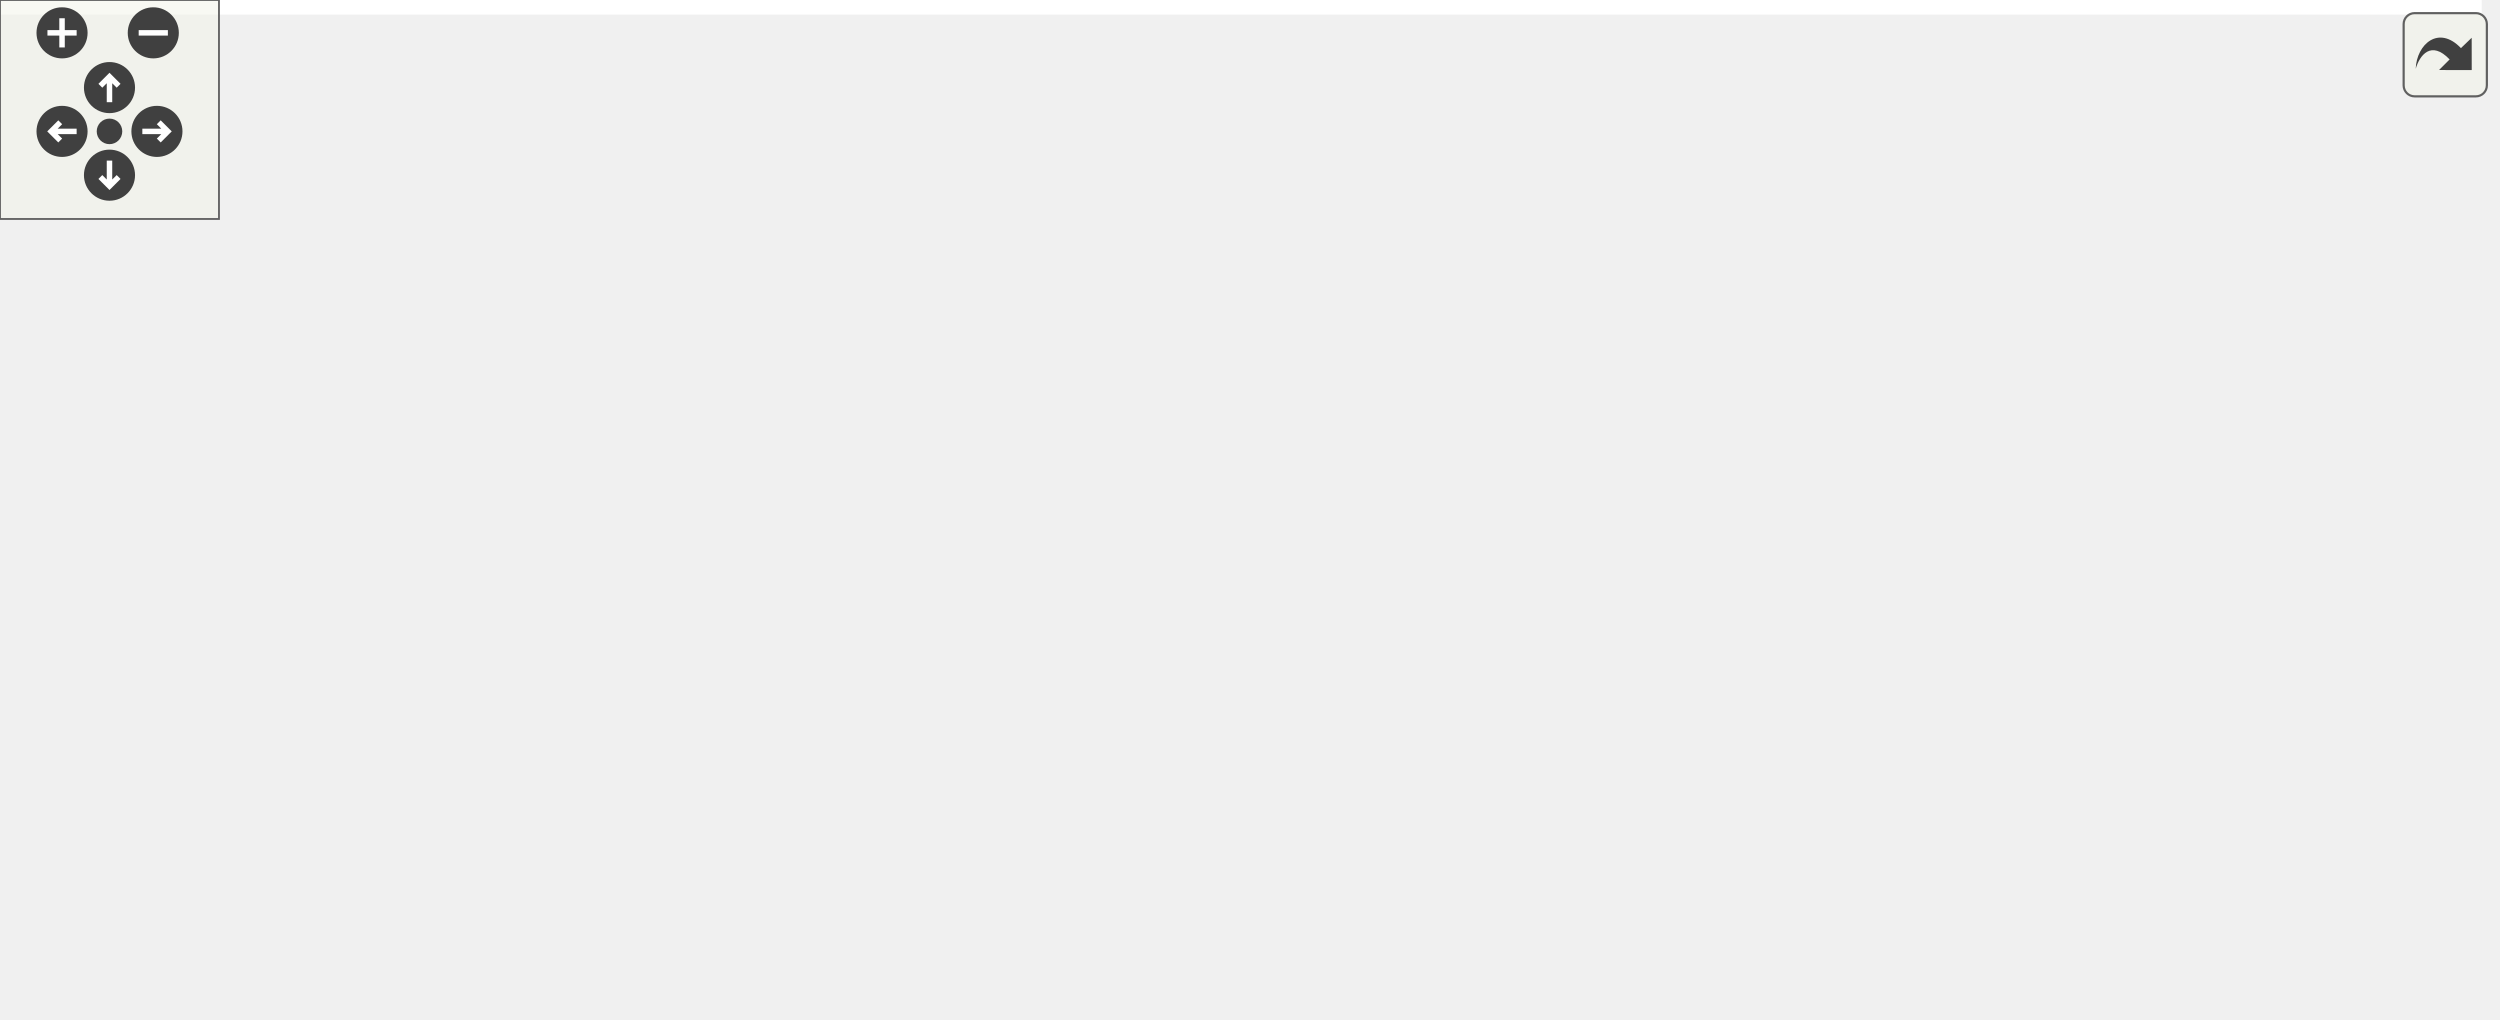
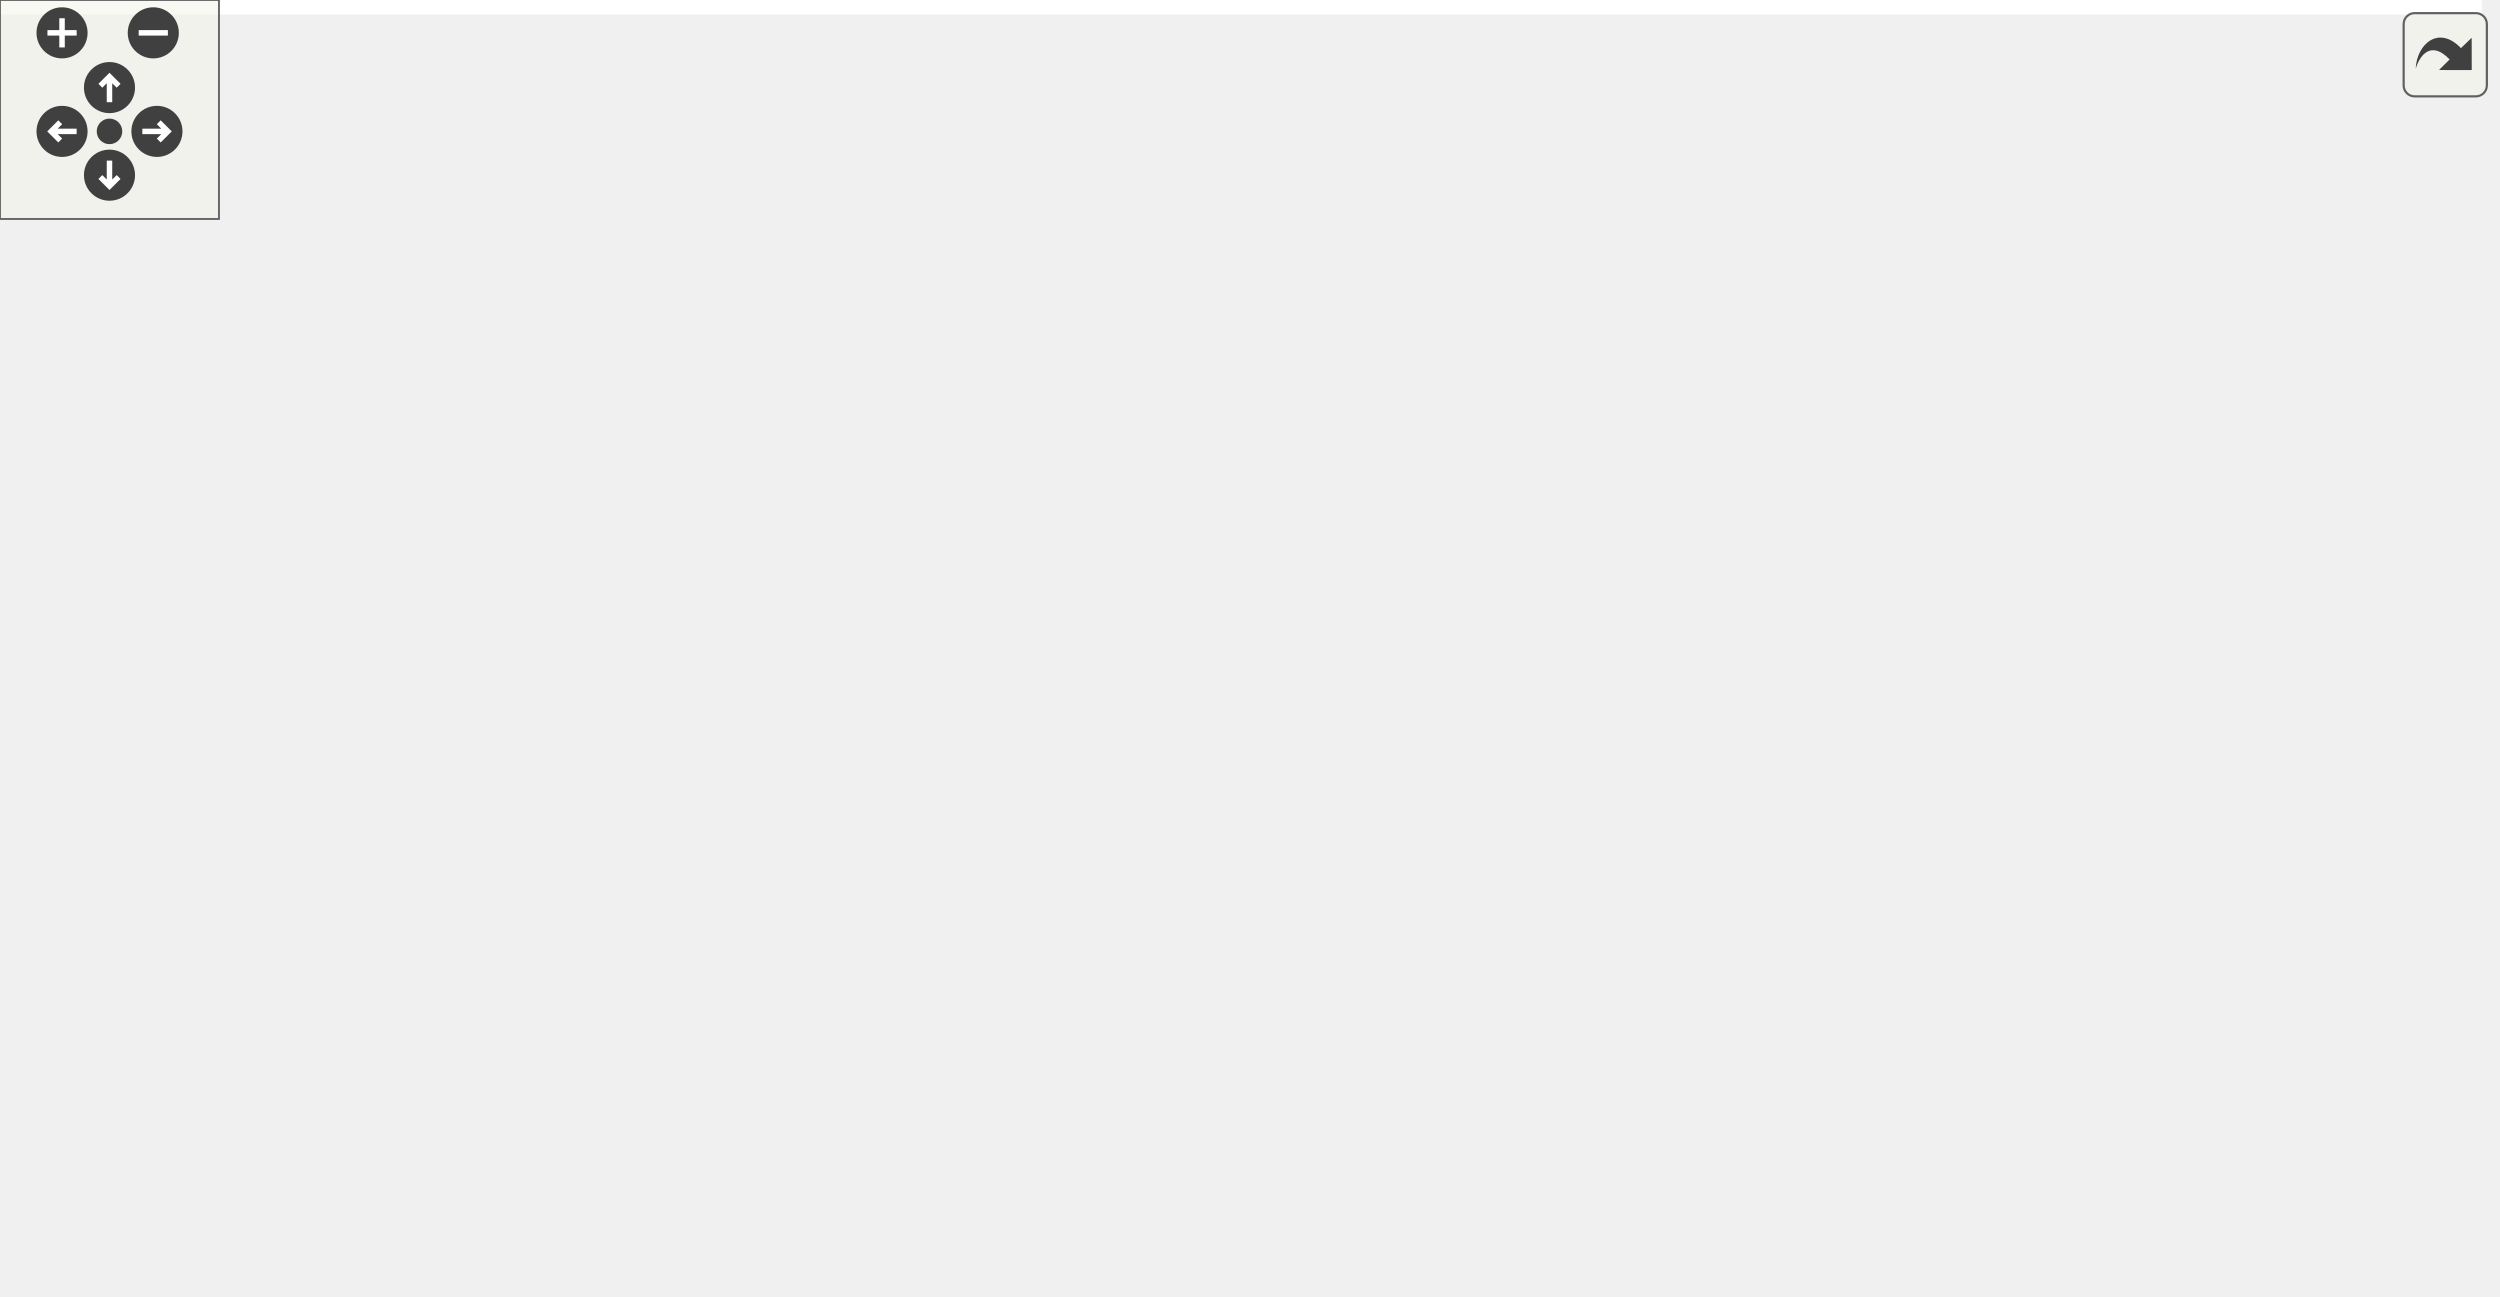
<svg xmlns="http://www.w3.org/2000/svg" xmlns:xlink="http://www.w3.org/1999/xlink" id="main" version="1.1" xml:space="preserve">
  <style type="text/css">
.edge:hover path { stroke: red; }
.edge:hover polygon { stroke: red; fill: red; }
</style>
  <defs>
    <circle id="rim" cx="0" cy="0" r="7" />
    <circle id="rim2" cx="0" cy="0" r="3.5" />
    <g id="zoomPlus">
      <use xlink:href="#rim" fill="#404040">
        <set attributeName="fill" to="#808080" begin="zoomplus.mouseover" end="zoomplus.mouseout" />
      </use>
      <path d="M-4,0h8M0,-4v8" fill="none" stroke="white" stroke-width="1.5" pointer-events="none" />
    </g>
    <g id="zoomMin">
      <use xlink:href="#rim" fill="#404040">
        <set attributeName="fill" to="#808080" begin="zoomminus.mouseover" end="zoomminus.mouseout" />
      </use>
      <path d="M-4,0h8" fill="none" stroke="white" stroke-width="1.5" pointer-events="none" />
    </g>
    <g id="dirArrow">
      <path fill="none" stroke="white" stroke-width="1.5" d="M0,-3.0v7 M-2.5,-0.5L0,-3.0L2.5,-0.5" />
    </g>
    <g id="resetDef">
      <use xlink:href="#rim2" fill="#404040">
        <set attributeName="fill" to="#808080" begin="reset.mouseover" end="reset.mouseout" />
      </use>
    </g>
  </defs>
  <svg id="graph" class="graph">
    <g id="viewport">
-       <polygon fill="#ffffff" stroke="transparent" points="-4,4 -4,-218.5 680,-218.5 680,4 -4,4" />
+       <polygon fill="#ffffff" stroke="transparent" points="-4,4 -4,-294.5 680,-294.5 680,4 -4,4" />
      <g id="node1" class="node">
        <g id="a_node1">
          <a xlink:title="Client::processCommand Führt einen empfangenen Befehl aus dem Serverprotokoll aus.">
-             <polygon fill="#bfbfbf" stroke="#000000" points="0,-57.5 0,-76.5 131,-76.5 131,-57.5 0,-57.5" />
-             <text text-anchor="middle" x="65.5" y="-64.5" font-family="Helvetica,sans-Serif" font-size="10.00" fill="#000000">Client::processCommand</text>
+             <polygon fill="#bfbfbf" stroke="#000000" points="0,-95.5 0,-114.5 131,-114.5 131,-95.5 0,-95.5" />
+             <text text-anchor="middle" x="65.5" y="-102.5" font-family="Helvetica,sans-Serif" font-size="10.00" fill="#000000">Client::processCommand</text>
          </a>
        </g>
      </g>
      <g id="node2" class="node">
        <g id="a_node2">
          <a xlink:href="classMapRenderer.html#a58a55f100157958cf39c7028b12ef569" target="_top" xlink:title=" ">
-             <polygon fill="#ffffff" stroke="#000000" points="167,-115 167,-145 334,-145 334,-115 167,-115" />
-             <text text-anchor="start" x="175" y="-133" font-family="Helvetica,sans-Serif" font-size="10.00" fill="#000000">MapRenderer::animateMovement</text>
-             <text text-anchor="middle" x="250.5" y="-122" font-family="Helvetica,sans-Serif" font-size="10.00" fill="#000000">Tracked</text>
+             <polygon fill="#ffffff" stroke="#000000" points="167,-191 167,-221 334,-221 334,-191 167,-191" />
+             <text text-anchor="start" x="175" y="-209" font-family="Helvetica,sans-Serif" font-size="10.00" fill="#000000">MapRenderer::animateMovement</text>
+             <text text-anchor="middle" x="250.5" y="-198" font-family="Helvetica,sans-Serif" font-size="10.00" fill="#000000">Tracked</text>
          </a>
        </g>
      </g>
      <g id="edge1" class="edge">
-         <path fill="none" stroke="#191970" d="M89.536,-76.52C110,-84.5 140.25,-95.999 167,-105 173.902,-107.322 181.16,-109.655 188.396,-111.912" />
-         <polygon fill="#191970" stroke="#191970" points="187.627,-115.338 198.215,-114.935 189.687,-108.647 187.627,-115.338" />
+         <path fill="none" stroke="#191970" d="M75.634,-114.55C93.024,-130.461 130.238,-162.474 167,-181 171.529,-183.282 176.303,-185.396 181.181,-187.345" />
+         <polygon fill="#191970" stroke="#191970" points="180.06,-190.662 190.652,-190.893 182.515,-184.107 180.06,-190.662" />
      </g>
      <g id="node8" class="node">
        <g id="a_node8">
          <a xlink:href="classMapRenderer.html#a37d712e19b31db09e555976bb8647df7" target="_top" xlink:title="MapRenderer::deleteAnimationId Löscht eine Animation anhand der Entity-Id.">
-             <polygon fill="#ffffff" stroke="#000000" points="168,-76.5 168,-95.5 333,-95.5 333,-76.5 168,-76.5" />
-             <text text-anchor="middle" x="250.5" y="-83.5" font-family="Helvetica,sans-Serif" font-size="10.00" fill="#000000">MapRenderer::deleteAnimationId</text>
+             <polygon fill="#ffffff" stroke="#000000" points="168,-152.5 168,-171.5 333,-171.5 333,-152.5 168,-152.5" />
+             <text text-anchor="middle" x="250.5" y="-159.5" font-family="Helvetica,sans-Serif" font-size="10.00" fill="#000000">MapRenderer::deleteAnimationId</text>
          </a>
        </g>
      </g>
      <g id="edge7" class="edge">
-         <path fill="none" stroke="#191970" d="M131.245,-73.752C139.847,-74.636 148.787,-75.554 157.731,-76.472" />
-         <polygon fill="#191970" stroke="#191970" points="157.506,-79.968 167.811,-77.508 158.221,-73.004 157.506,-79.968" />
+         <path fill="none" stroke="#191970" d="M88.579,-114.656C108.956,-122.937 139.602,-134.795 167,-143 175.485,-145.541 184.543,-147.929 193.448,-150.096" />
+         <polygon fill="#191970" stroke="#191970" points="192.862,-153.554 203.399,-152.447 194.471,-146.741 192.862,-153.554" />
      </g>
      <g id="node9" class="node">
        <g id="a_node9">
+           <a xlink:href="classInfoWidget.html#aa9d882a7013f1c77ed8ec2b9ffdd8c74" target="_top" xlink:title=" ">
+             <polygon fill="#ffffff" stroke="#000000" points="178,-114.5 178,-133.5 323,-133.5 323,-114.5 178,-114.5" />
+             <text text-anchor="middle" x="250.5" y="-121.5" font-family="Helvetica,sans-Serif" font-size="10.00" fill="#000000">InfoWidget::setContentLager</text>
+           </a>
+         </g>
+       </g>
+       <g id="edge8" class="edge">
+         <path fill="none" stroke="#191970" d="M131.245,-111.752C143.01,-112.96 155.407,-114.234 167.58,-115.484" />
+         <polygon fill="#191970" stroke="#191970" points="167.428,-118.987 177.734,-116.527 168.144,-112.023 167.428,-118.987" />
+       </g>
+       <g id="node10" class="node">
+         <g id="a_node10">
+           <a xlink:href="classInfoWidget.html#ab9bb4bebcc19b99fff90d8349c1e8ed5" target="_top" xlink:title=" ">
+             <polygon fill="#ffffff" stroke="#000000" points="179.5,-76.5 179.5,-95.5 321.5,-95.5 321.5,-76.5 179.5,-76.5" />
+             <text text-anchor="middle" x="250.5" y="-83.5" font-family="Helvetica,sans-Serif" font-size="10.00" fill="#000000">InfoWidget::setContentPreis</text>
+           </a>
+         </g>
+       </g>
+       <g id="edge9" class="edge">
+         <path fill="none" stroke="#191970" d="M131.245,-98.248C143.537,-96.985 156.519,-95.652 169.215,-94.348" />
+         <polygon fill="#191970" stroke="#191970" points="169.727,-97.814 179.317,-93.311 169.012,-90.851 169.727,-97.814" />
+       </g>
+       <g id="node11" class="node">
+         <g id="a_node11">
          <a xlink:href="classDataModel.html#a75f38e795a59558568e22dbb095d24ac" target="_top" xlink:title="DataModel::setTime Setzt den aktuellen Zeitstempel.">
            <polygon fill="#ffffff" stroke="#000000" points="195.5,-38.5 195.5,-57.5 305.5,-57.5 305.5,-38.5 195.5,-38.5" />
            <text text-anchor="middle" x="250.5" y="-45.5" font-family="Helvetica,sans-Serif" font-size="10.00" fill="#000000">DataModel::setTime</text>
          </a>
        </g>
      </g>
-       <g id="edge8" class="edge">
-         <path fill="none" stroke="#191970" d="M131.245,-60.248C148.782,-58.447 167.723,-56.501 185.234,-54.703" />
-         <polygon fill="#191970" stroke="#191970" points="185.768,-58.167 195.358,-53.663 185.053,-51.203 185.768,-58.167" />
-       </g>
-       <g id="node10" class="node">
-         <g id="a_node10">
+       <g id="edge10" class="edge">
+         <path fill="none" stroke="#191970" d="M88.579,-95.344C108.956,-87.063 139.602,-75.205 167,-67 175.485,-64.459 184.543,-62.071 193.448,-59.904" />
+         <polygon fill="#191970" stroke="#191970" points="194.471,-63.259 203.399,-57.553 192.862,-56.446 194.471,-63.259" />
+       </g>
+       <g id="node12" class="node">
+         <g id="a_node12">
          <a xlink:href="classDataModel.html#abc9c6c796348870e45fda933739585d5" target="_top" xlink:title="DataModel::updateBalance Aktualisiert den Kontostand. Auch in Anzeigen etc.">
            <polygon fill="#ffffff" stroke="#000000" points="180,-.5 180,-19.5 321,-19.5 321,-.5 180,-.5" />
            <text text-anchor="middle" x="250.5" y="-7.5" font-family="Helvetica,sans-Serif" font-size="10.00" fill="#000000">DataModel::updateBalance</text>
          </a>
        </g>
      </g>
-       <g id="edge9" class="edge">
-         <path fill="none" stroke="#191970" d="M88.579,-57.344C108.956,-49.063 139.602,-37.205 167,-29 175.485,-26.459 184.543,-24.071 193.448,-21.904" />
-         <polygon fill="#191970" stroke="#191970" points="194.471,-25.259 203.399,-19.553 192.862,-18.446 194.471,-25.259" />
+       <g id="edge11" class="edge">
+         <path fill="none" stroke="#191970" d="M75.229,-95.439C92.305,-79.217 129.437,-46.374 167,-29 172.359,-26.521 178.066,-24.354 183.883,-22.462" />
+         <polygon fill="#191970" stroke="#191970" points="185.148,-25.737 193.734,-19.53 183.151,-19.028 185.148,-25.737" />
      </g>
      <g id="node3" class="node">
        <g id="a_node3">
          <a xlink:href="classMapRenderer.html#a8a4025ac579a3a9ec1b56544431f263b" target="_top" xlink:title="MapRenderer::handleReachedPoint Wird aufgerufen, wenn eine Animation einen neuen Punkt erreicht.">
-             <polygon fill="#ffffff" stroke="#000000" points="370,-140 370,-170 526,-170 526,-140 370,-140" />
-             <text text-anchor="start" x="378" y="-158" font-family="Helvetica,sans-Serif" font-size="10.00" fill="#000000">MapRenderer::handleReached</text>
-             <text text-anchor="middle" x="448" y="-147" font-family="Helvetica,sans-Serif" font-size="10.00" fill="#000000">Point</text>
+             <polygon fill="#ffffff" stroke="#000000" points="370,-216 370,-246 526,-246 526,-216 370,-216" />
+             <text text-anchor="start" x="378" y="-234" font-family="Helvetica,sans-Serif" font-size="10.00" fill="#000000">MapRenderer::handleReached</text>
+             <text text-anchor="middle" x="448" y="-223" font-family="Helvetica,sans-Serif" font-size="10.00" fill="#000000">Point</text>
          </a>
        </g>
      </g>
      <g id="edge2" class="edge">
-         <path fill="none" stroke="#191970" d="M334.258,-140.602C342.721,-141.674 351.335,-142.764 359.842,-143.841" />
-         <polygon fill="#191970" stroke="#191970" points="359.405,-147.313 369.765,-145.097 360.284,-140.369 359.405,-147.313" />
+         <path fill="none" stroke="#191970" d="M334.258,-216.602C342.721,-217.674 351.335,-218.764 359.842,-219.841" />
+         <polygon fill="#191970" stroke="#191970" points="359.405,-223.313 369.765,-221.097 360.284,-216.369 359.405,-223.313" />
      </g>
      <g id="node7" class="node">
        <g id="a_node7">
          <a xlink:href="classAnimationMovement.html#ac08c2750866d7ed93bcede356626883b" target="_top" xlink:title="AnimationMovement::setEmitChanges Setzt ob jede Punktänderung emitted wird.">
-             <polygon fill="#ffffff" stroke="#000000" points="391,-91 391,-121 505,-121 505,-91 391,-91" />
-             <text text-anchor="start" x="399" y="-109" font-family="Helvetica,sans-Serif" font-size="10.00" fill="#000000">AnimationMovement::</text>
-             <text text-anchor="middle" x="448" y="-98" font-family="Helvetica,sans-Serif" font-size="10.00" fill="#000000">setEmitChanges</text>
+             <polygon fill="#ffffff" stroke="#000000" points="391,-167 391,-197 505,-197 505,-167 391,-167" />
+             <text text-anchor="start" x="399" y="-185" font-family="Helvetica,sans-Serif" font-size="10.00" fill="#000000">AnimationMovement::</text>
+             <text text-anchor="middle" x="448" y="-174" font-family="Helvetica,sans-Serif" font-size="10.00" fill="#000000">setEmitChanges</text>
          </a>
        </g>
      </g>
      <g id="edge6" class="edge">
-         <path fill="none" stroke="#191970" d="M334.258,-119.822C349.719,-117.943 365.682,-116.003 380.584,-114.192" />
-         <polygon fill="#191970" stroke="#191970" points="381.206,-117.642 390.711,-112.962 380.362,-110.694 381.206,-117.642" />
+         <path fill="none" stroke="#191970" d="M334.258,-195.822C349.719,-193.943 365.682,-192.003 380.584,-190.192" />
+         <polygon fill="#191970" stroke="#191970" points="381.206,-193.643 390.711,-188.962 380.362,-186.694 381.206,-193.643" />
      </g>
      <g id="node4" class="node">
        <g id="a_node4">
          <a xlink:href="classAnimationMovement.html#afa899606a17b3a76e8c8f5b9f2e3dbf8" target="_top" xlink:title="AnimationMovement::getEntity Liefert das Animation Entity.">
-             <polygon fill="#ffffff" stroke="#000000" points="562,-184 562,-214 676,-214 676,-184 562,-184" />
-             <text text-anchor="start" x="570" y="-202" font-family="Helvetica,sans-Serif" font-size="10.00" fill="#000000">AnimationMovement::</text>
-             <text text-anchor="middle" x="619" y="-191" font-family="Helvetica,sans-Serif" font-size="10.00" fill="#000000">getEntity</text>
+             <polygon fill="#ffffff" stroke="#000000" points="562,-260 562,-290 676,-290 676,-260 562,-260" />
+             <text text-anchor="start" x="570" y="-278" font-family="Helvetica,sans-Serif" font-size="10.00" fill="#000000">AnimationMovement::</text>
+             <text text-anchor="middle" x="619" y="-267" font-family="Helvetica,sans-Serif" font-size="10.00" fill="#000000">getEntity</text>
          </a>
        </g>
      </g>
      <g id="edge3" class="edge">
-         <path fill="none" stroke="#191970" d="M506.37,-170.019C521.053,-173.797 536.927,-177.882 551.996,-181.759" />
-         <polygon fill="#191970" stroke="#191970" points="551.205,-185.169 561.761,-184.272 552.949,-178.39 551.205,-185.169" />
+         <path fill="none" stroke="#191970" d="M506.37,-246.019C521.053,-249.797 536.927,-253.882 551.996,-257.759" />
+         <polygon fill="#191970" stroke="#191970" points="551.205,-261.17 561.761,-260.272 552.949,-254.39 551.205,-261.17" />
      </g>
      <g id="node5" class="node">
        <g id="a_node5">
          <a xlink:href="classAnimationEntity.html#a44265778f36955ef1bdaf322bff386c9" target="_top" xlink:title="AnimationEntity::getId Liefert die ID zurück.">
-             <polygon fill="#ffffff" stroke="#000000" points="562.5,-145.5 562.5,-164.5 675.5,-164.5 675.5,-145.5 562.5,-145.5" />
-             <text text-anchor="middle" x="619" y="-152.5" font-family="Helvetica,sans-Serif" font-size="10.00" fill="#000000">AnimationEntity::getId</text>
+             <polygon fill="#ffffff" stroke="#000000" points="562.5,-221.5 562.5,-240.5 675.5,-240.5 675.5,-221.5 562.5,-221.5" />
+             <text text-anchor="middle" x="619" y="-228.5" font-family="Helvetica,sans-Serif" font-size="10.00" fill="#000000">AnimationEntity::getId</text>
          </a>
        </g>
      </g>
      <g id="edge4" class="edge">
-         <path fill="none" stroke="#191970" d="M526.493,-155C535.107,-155 543.817,-155 552.269,-155" />
-         <polygon fill="#191970" stroke="#191970" points="552.427,-158.5 562.427,-155 552.427,-151.5 552.427,-158.5" />
+         <path fill="none" stroke="#191970" d="M526.493,-231C535.107,-231 543.817,-231 552.269,-231" />
+         <polygon fill="#191970" stroke="#191970" points="552.427,-234.5 562.427,-231 552.427,-227.5 552.427,-234.5" />
      </g>
      <g id="node6" class="node">
        <g id="a_node6">
          <a xlink:href="classAnimationMovement.html#a296515672535ad2a568c9f33028a3706" target="_top" xlink:title="AnimationMovement::pauseSteps Die Anzahl der zu überspringenden Schritte.">
-             <polygon fill="#ffffff" stroke="#000000" points="562,-96 562,-126 676,-126 676,-96 562,-96" />
-             <text text-anchor="start" x="570" y="-114" font-family="Helvetica,sans-Serif" font-size="10.00" fill="#000000">AnimationMovement::</text>
-             <text text-anchor="middle" x="619" y="-103" font-family="Helvetica,sans-Serif" font-size="10.00" fill="#000000">pauseSteps</text>
+             <polygon fill="#ffffff" stroke="#000000" points="562,-172 562,-202 676,-202 676,-172 562,-172" />
+             <text text-anchor="start" x="570" y="-190" font-family="Helvetica,sans-Serif" font-size="10.00" fill="#000000">AnimationMovement::</text>
+             <text text-anchor="middle" x="619" y="-179" font-family="Helvetica,sans-Serif" font-size="10.00" fill="#000000">pauseSteps</text>
          </a>
        </g>
      </g>
      <g id="edge5" class="edge">
-         <path fill="none" stroke="#191970" d="M506.37,-139.981C521.053,-136.203 536.927,-132.118 551.996,-128.241" />
-         <polygon fill="#191970" stroke="#191970" points="552.949,-131.61 561.761,-125.728 551.205,-124.831 552.949,-131.61" />
+         <path fill="none" stroke="#191970" d="M506.37,-215.981C521.053,-212.203 536.927,-208.118 551.996,-204.241" />
+         <polygon fill="#191970" stroke="#191970" points="552.949,-207.61 561.761,-201.728 551.205,-200.831 552.949,-207.61" />
      </g>
    </g>
  </svg>
  <g id="navigator" transform="translate(0 0)" fill="#404254">
    <rect fill="#f2f5e9" fill-opacity="0.5" stroke="#606060" stroke-width=".5" x="0" y="0" width="60" height="60" />
    <use id="zoomplus" xlink:href="#zoomPlus" x="17" y="9" />
    <use id="zoomminus" xlink:href="#zoomMin" x="42" y="9" />
    <use id="reset" xlink:href="#resetDef" x="30" y="36" />
    <g id="arrowUp" xlink:href="#dirArrow" transform="translate(30 24)">
      <use xlink:href="#rim" fill="#404040">
        <set attributeName="fill" to="#808080" begin="arrowUp.mouseover" end="arrowUp.mouseout" />
      </use>
      <path fill="none" stroke="white" stroke-width="1.5" d="M0,-3.0v7 M-2.5,-0.5L0,-3.0L2.5,-0.5" />
    </g>
    <g id="arrowRight" xlink:href="#dirArrow" transform="rotate(90) translate(36 -43)">
      <use xlink:href="#rim" fill="#404040">
        <set attributeName="fill" to="#808080" begin="arrowRight.mouseover" end="arrowRight.mouseout" />
      </use>
      <path fill="none" stroke="white" stroke-width="1.5" d="M0,-3.0v7 M-2.5,-0.5L0,-3.0L2.5,-0.5" />
    </g>
    <g id="arrowDown" xlink:href="#dirArrow" transform="rotate(180) translate(-30 -48)">
      <use xlink:href="#rim" fill="#404040">
        <set attributeName="fill" to="#808080" begin="arrowDown.mouseover" end="arrowDown.mouseout" />
      </use>
      <path fill="none" stroke="white" stroke-width="1.5" d="M0,-3.0v7 M-2.5,-0.5L0,-3.0L2.5,-0.5" />
    </g>
    <g id="arrowLeft" xlink:href="#dirArrow" transform="rotate(270) translate(-36 17)">
      <use xlink:href="#rim" fill="#404040">
        <set attributeName="fill" to="#808080" begin="arrowLeft.mouseover" end="arrowLeft.mouseout" />
      </use>
      <path fill="none" stroke="white" stroke-width="1.5" d="M0,-3.0v7 M-2.5,-0.5L0,-3.0L2.5,-0.5" />
    </g>
  </g>
  <svg viewBox="0 0 15 15" width="100%" height="30px" preserveAspectRatio="xMaxYMin meet">
    <g id="arrow_out" transform="scale(0.3 0.3)">
      <a xlink:href="classClient_a4cc6ded21fb38d6341fd91314156920e_cgraph_org.svg" target="_base">
        <rect id="button" ry="5" rx="5" y="6" x="6" height="38" width="38" fill="#f2f5e9" fill-opacity="0.5" stroke="#606060" stroke-width="1.0" />
        <path id="arrow" d="M 11.5,31.437 C 11.94,20.098 22.043,11.323 32.159,21.979 L 37.069,17.246 C 37.069,17.246 37.088,32 37.088,32 L 22.16,31.978 C 22.16,31.978 26.998,27.14 26.998,27.14 C 18.529,18.264 13.292,25.23 11.5,31.437 z" style="fill:#404040;" />
      </a>
    </g>
  </svg>
</svg>
